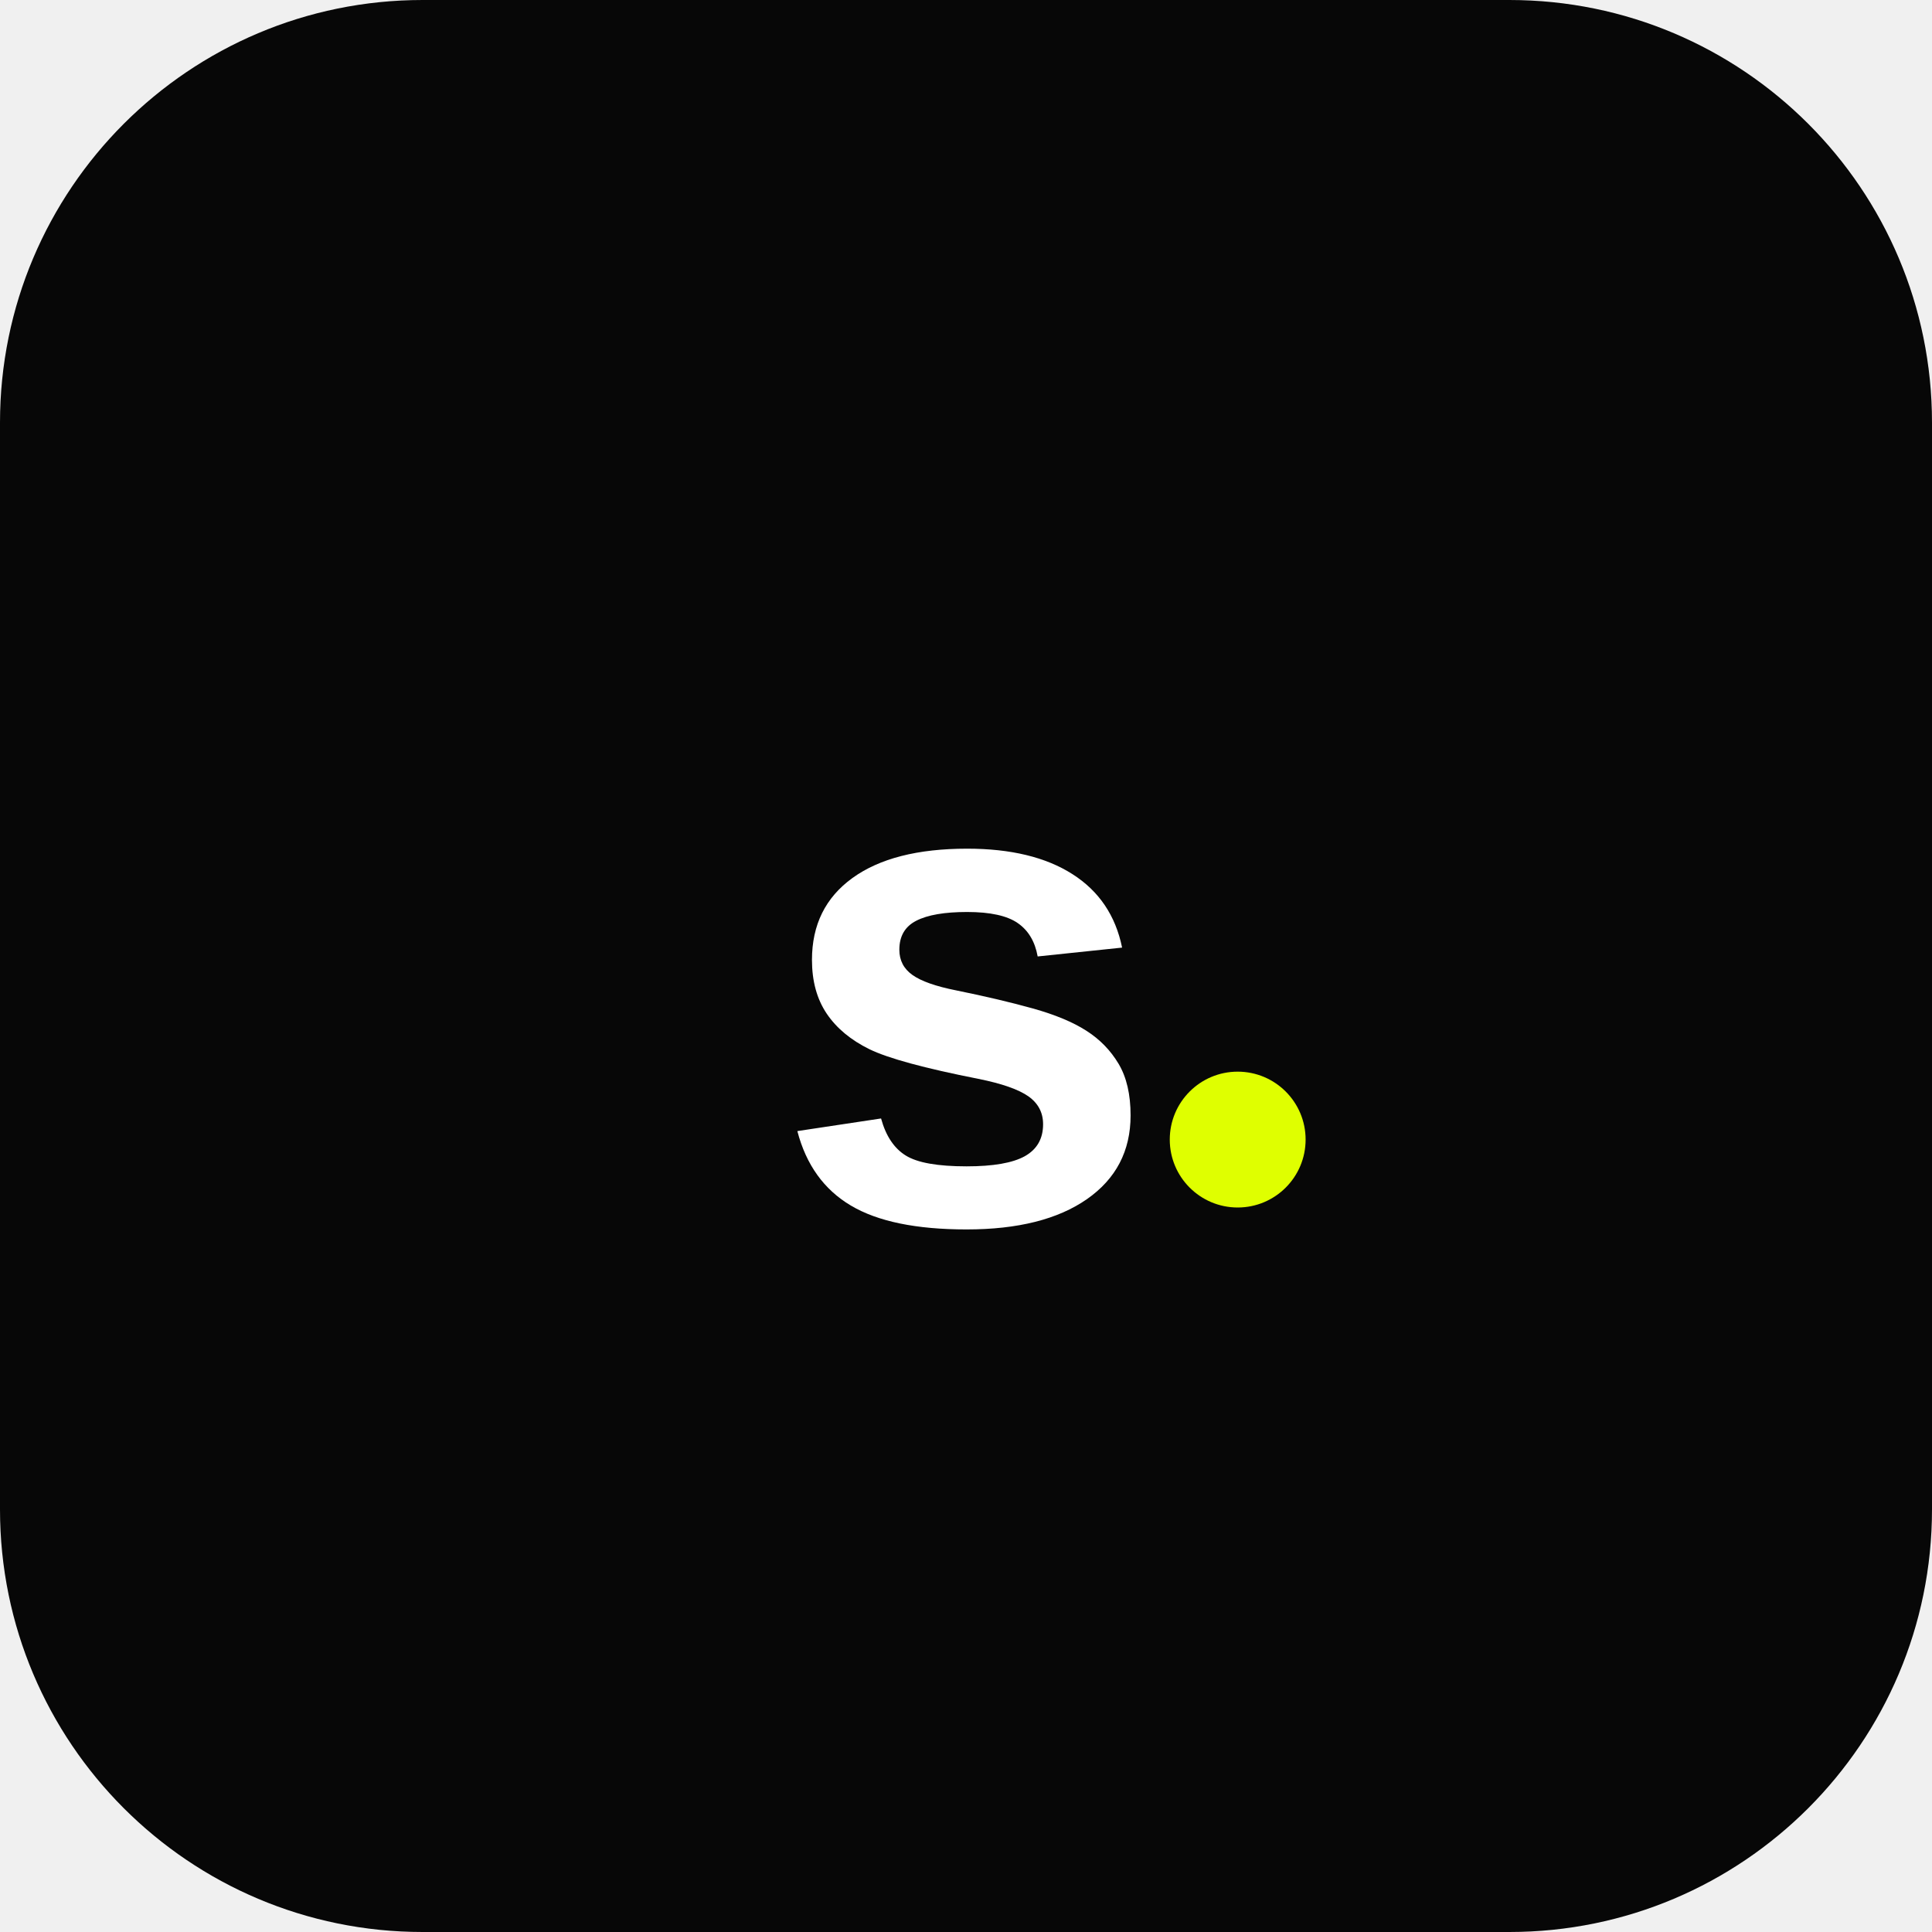
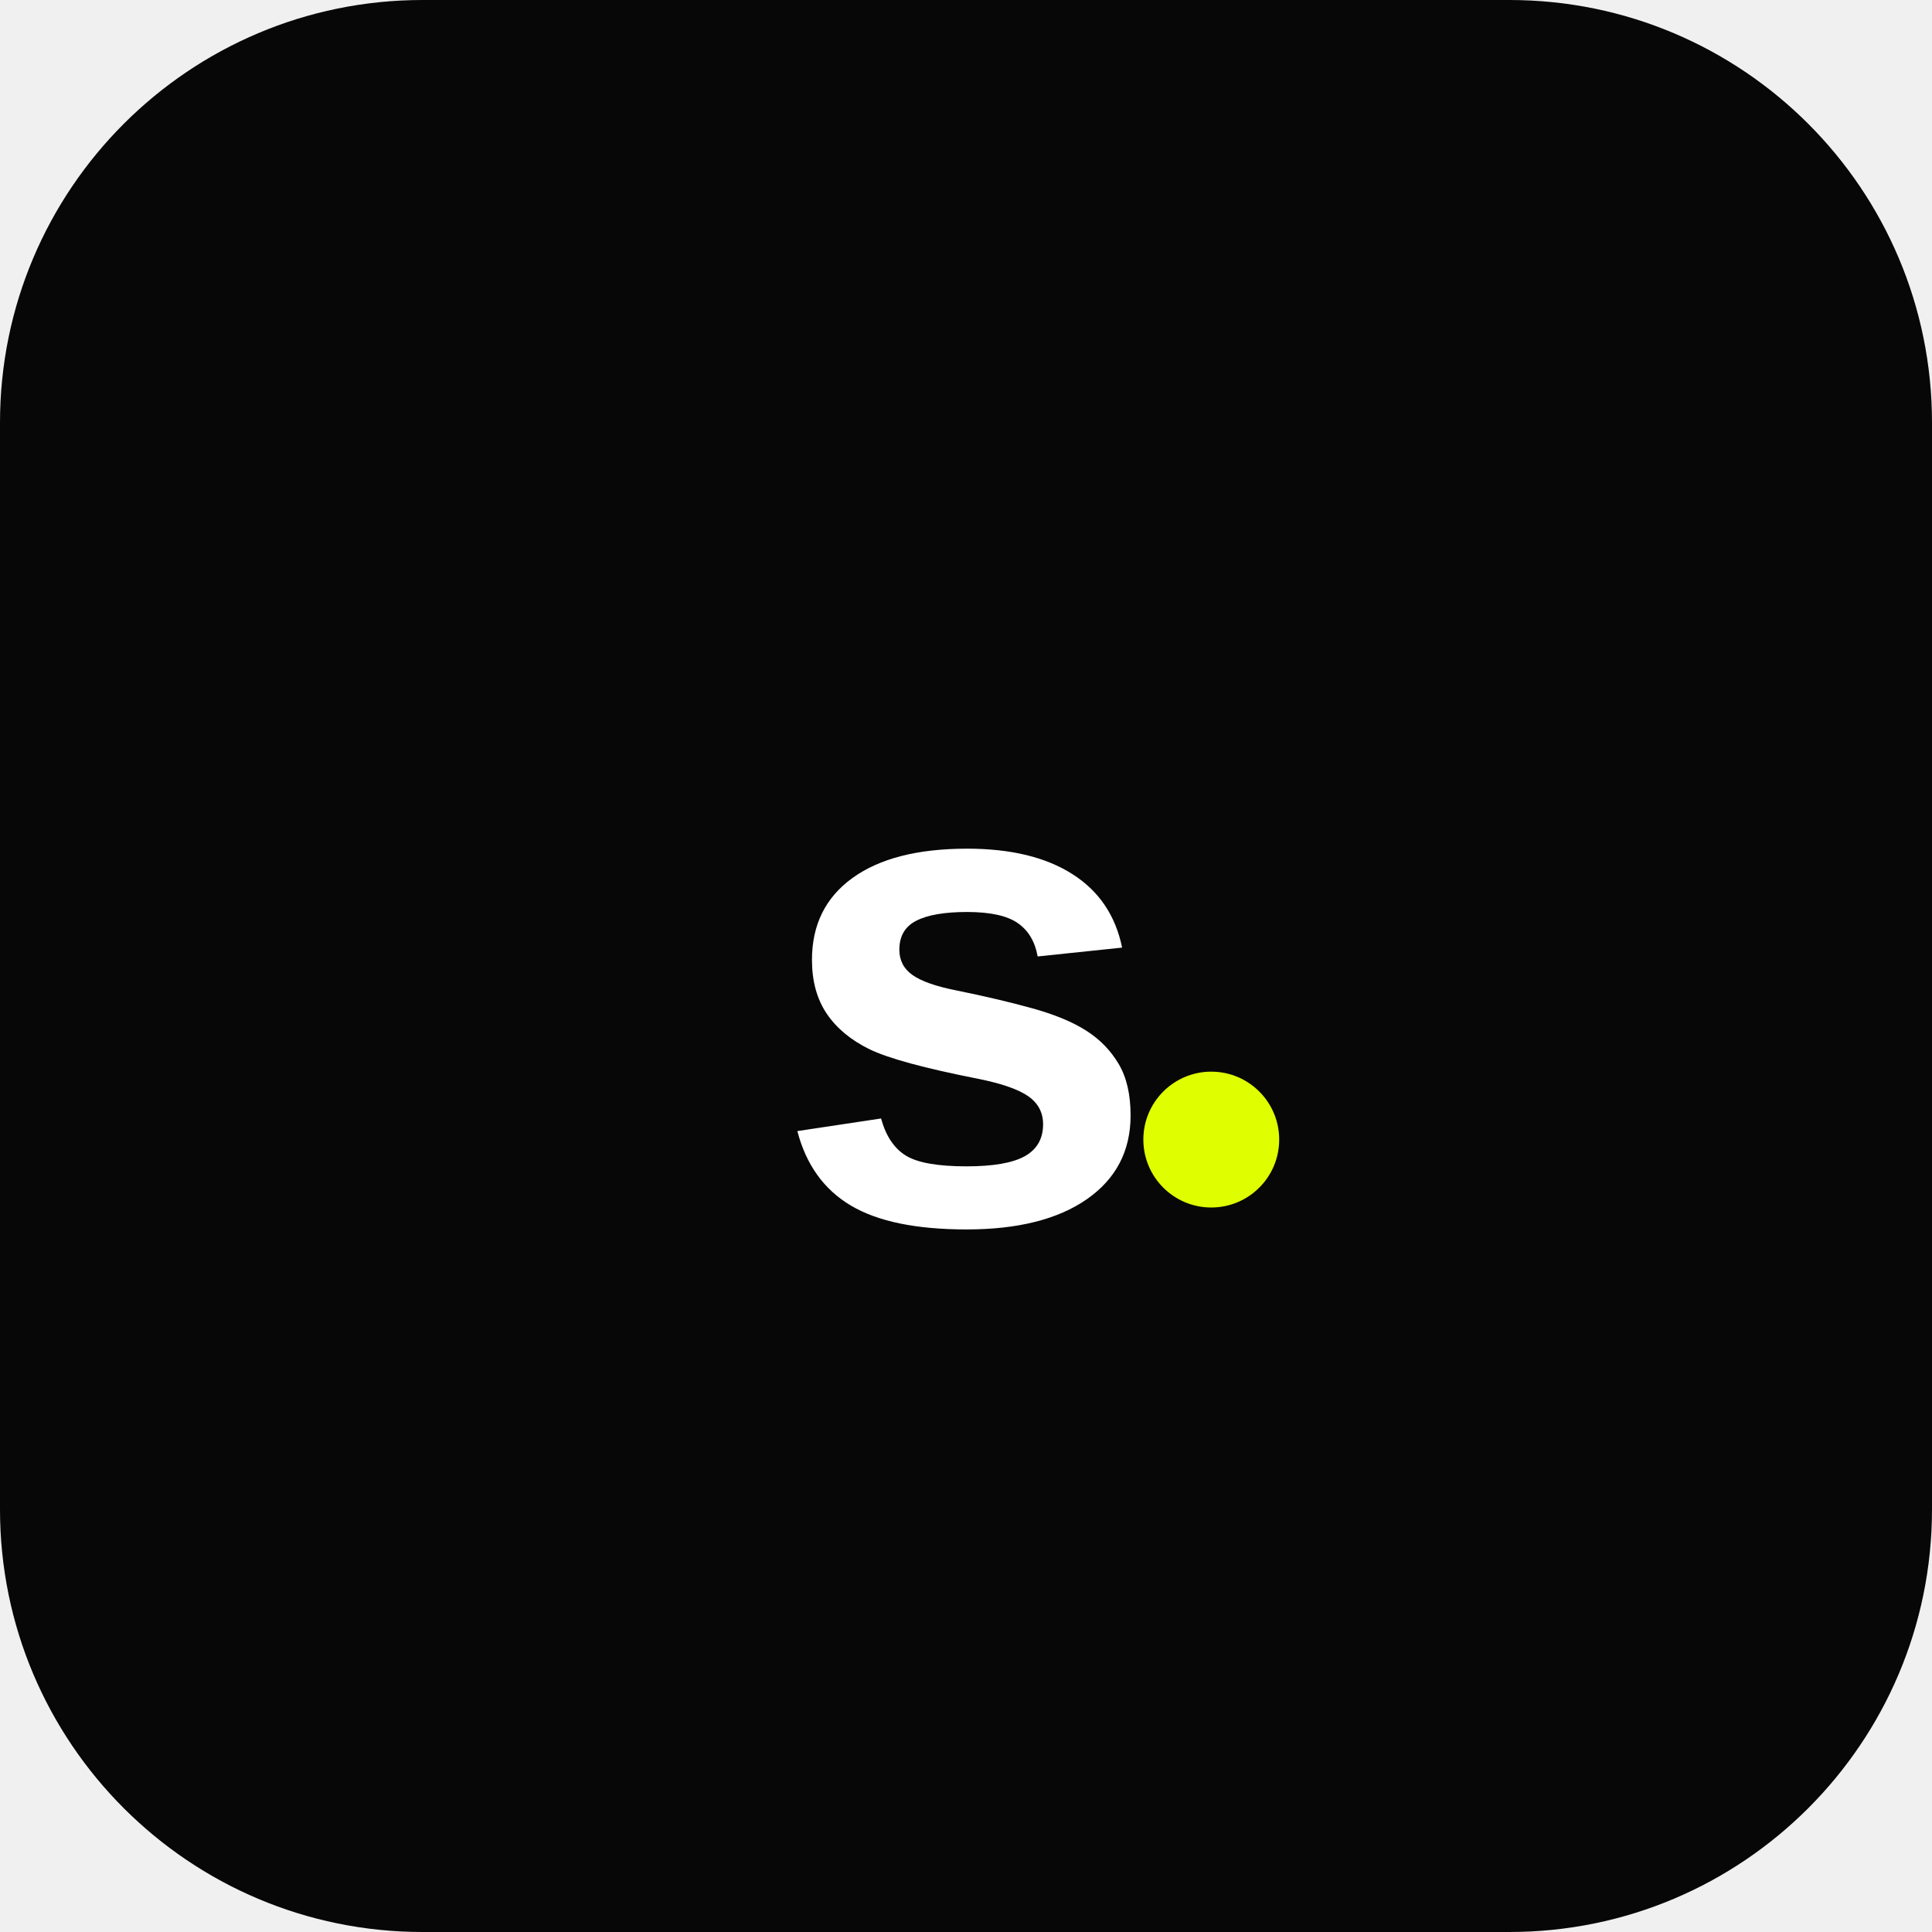
<svg xmlns="http://www.w3.org/2000/svg" viewBox="0 0 256 256" fill="none">
  <rect width="256" height="256" rx="56" fill="#070707" />
  <text x="128" y="162" font-family="'Plus Jakarta Sans', Arial, sans-serif" font-size="92" font-weight="900" letter-spacing="-6" fill="#FFFFFF" text-anchor="middle">s</text>
-   <circle cx="164" cy="151" r="9" fill="#DFFF00" />
+   <circle cx="160.5" cy="151" r="9" fill="#DFFF00" />
</svg>
